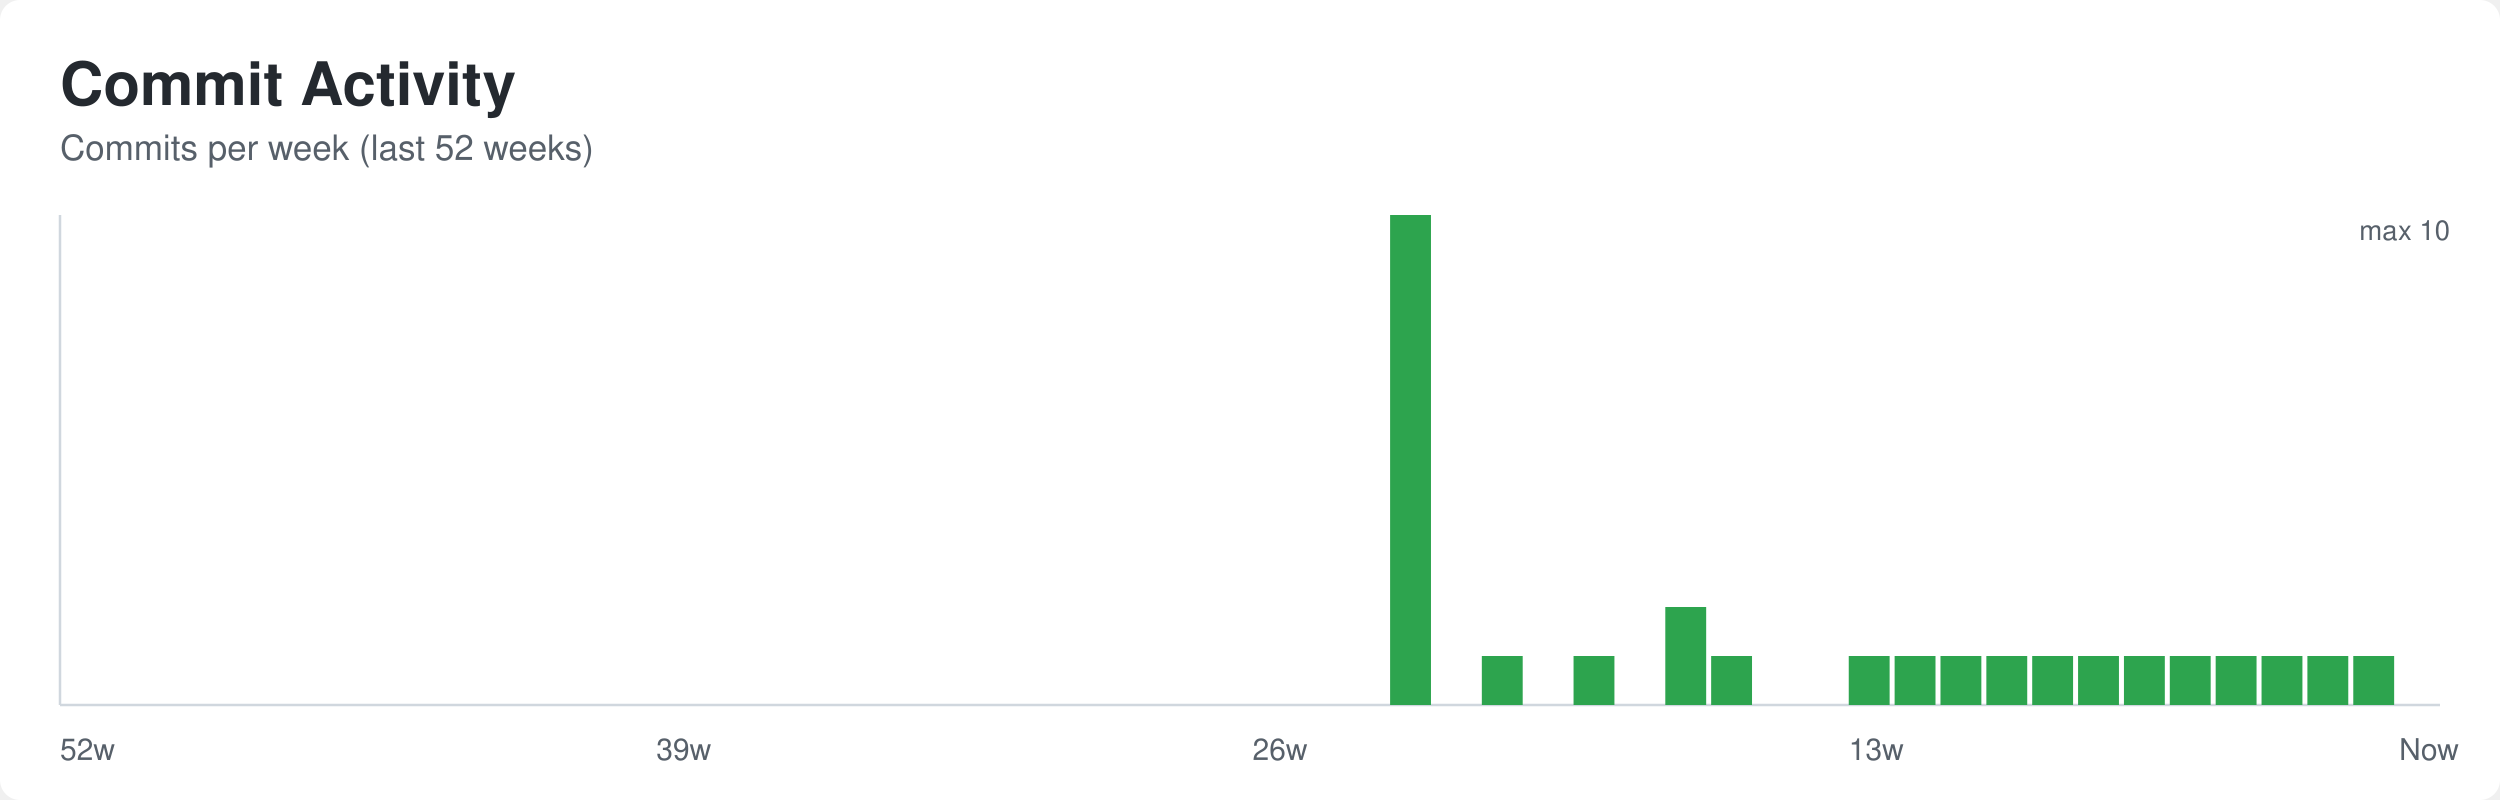
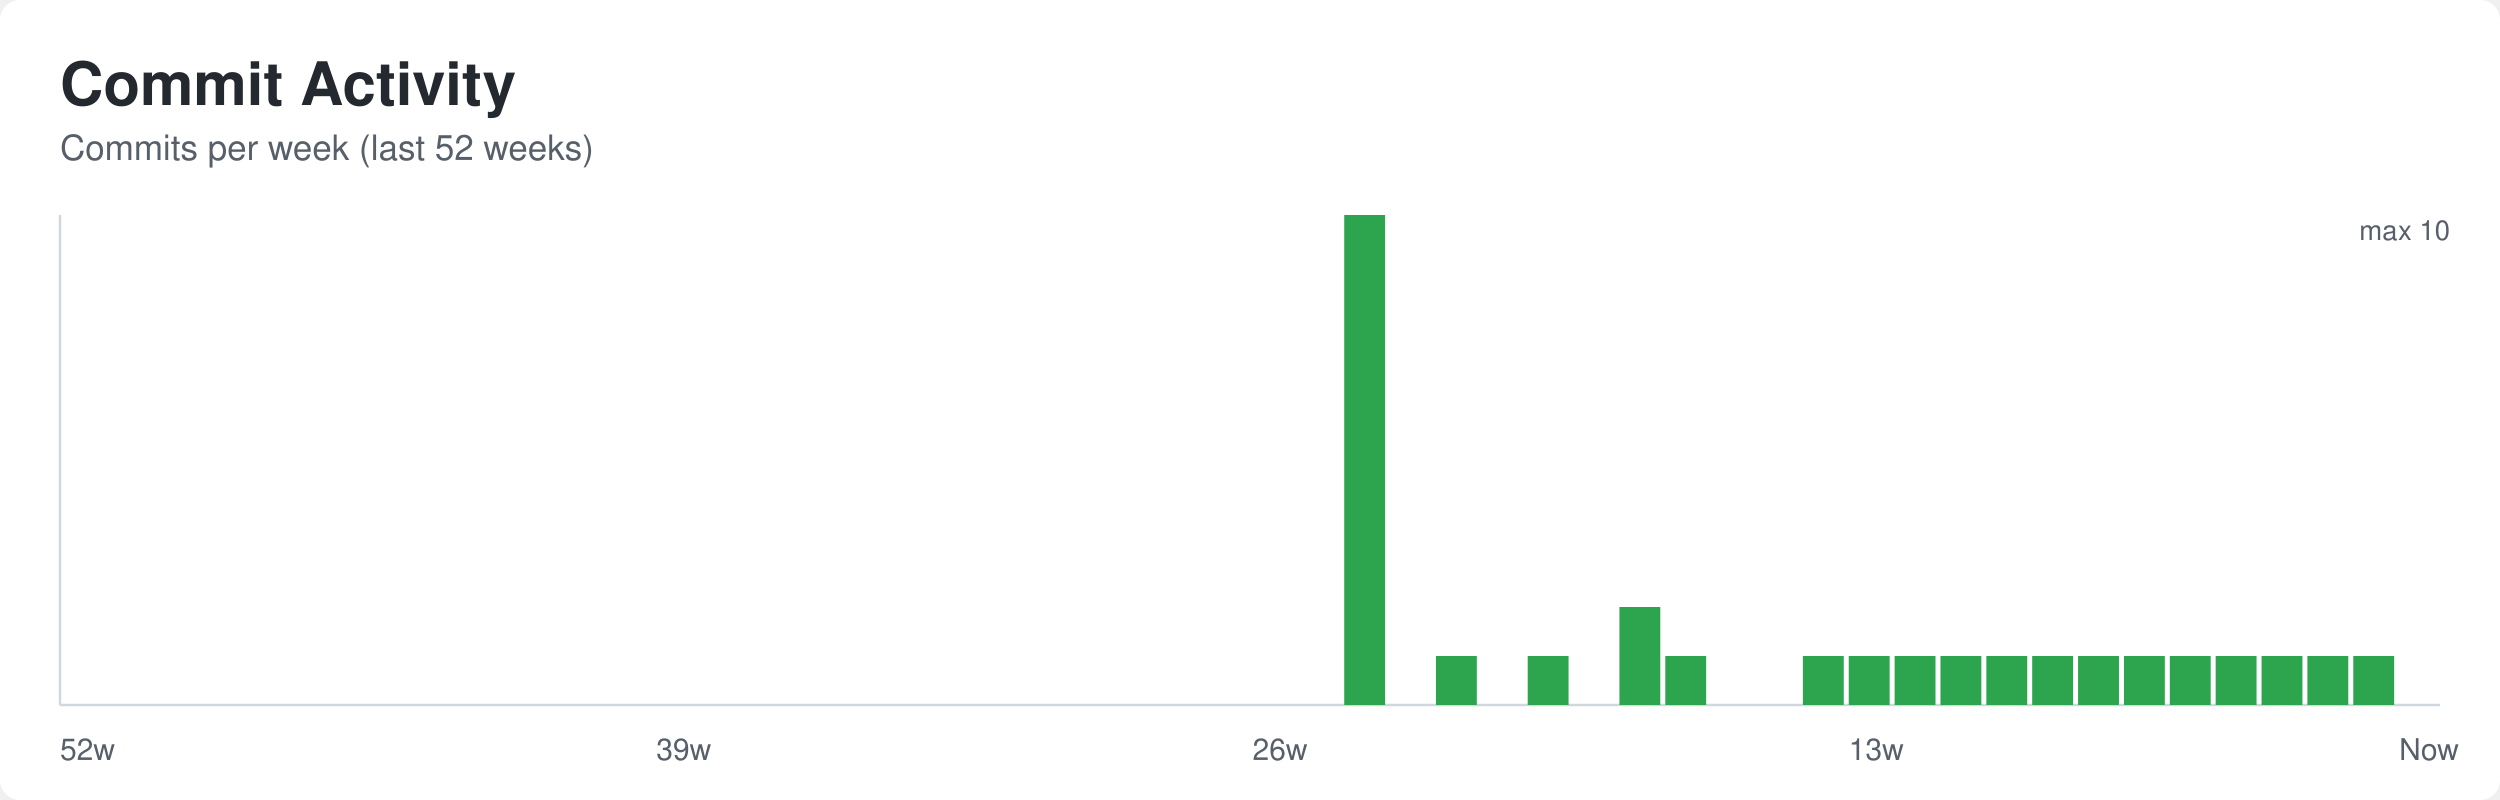
<svg xmlns="http://www.w3.org/2000/svg" width="1000" height="320" role="img" aria-labelledby="title desc">
  <defs>
    <style>
      .bg { fill: #ffffff; }
      .title { font: 600 24px -apple-system, BlinkMacSystemFont, Segoe UI, Helvetica, Arial, sans-serif; fill: #24292f; }
      .subtitle { font: 400 14px -apple-system, BlinkMacSystemFont, Segoe UI, Helvetica, Arial, sans-serif; fill: #57606a; }
      .axis { stroke: #d0d7de; stroke-width: 1; }
      .label { font: 400 12px -apple-system, BlinkMacSystemFont, Segoe UI, Helvetica, Arial, sans-serif; fill: #57606a; }
      .value { font: 500 11px -apple-system, BlinkMacSystemFont, Segoe UI, Helvetica, Arial, sans-serif; fill: #57606a; }
    </style>
  </defs>
  <rect class="bg" x="0" y="0" width="1000" height="320" rx="8" />
  <text class="title" x="24" y="42">Commit Activity</text>
  <text class="subtitle" x="24" y="64">Commits per week (last 52 weeks)</text>
  <line class="axis" x1="24" y1="282" x2="976" y2="282" />
  <line class="axis" x1="24" y1="86" x2="24" y2="282" />
  <rect x="24.00" y="282.00" width="16.35" height="0.00" fill="#2da44e" />
  <rect x="42.35" y="282.00" width="16.35" height="0.00" fill="#2da44e" />
  <rect x="60.69" y="282.00" width="16.35" height="0.00" fill="#2da44e" />
  <rect x="79.04" y="282.00" width="16.35" height="0.00" fill="#2da44e" />
  <rect x="97.38" y="282.00" width="16.35" height="0.00" fill="#2da44e" />
  <rect x="115.73" y="282.00" width="16.35" height="0.00" fill="#2da44e" />
  <rect x="134.08" y="282.00" width="16.35" height="0.00" fill="#2da44e" />
  <rect x="152.42" y="282.00" width="16.35" height="0.00" fill="#2da44e" />
  <rect x="170.77" y="282.00" width="16.35" height="0.00" fill="#2da44e" />
  <rect x="189.12" y="282.00" width="16.35" height="0.00" fill="#2da44e" />
  <rect x="207.46" y="282.00" width="16.35" height="0.00" fill="#2da44e" />
  <rect x="225.81" y="282.00" width="16.35" height="0.00" fill="#2da44e" />
  <rect x="244.15" y="282.00" width="16.35" height="0.00" fill="#2da44e" />
  <rect x="262.50" y="282.00" width="16.35" height="0.00" fill="#2da44e" />
  <rect x="280.85" y="282.00" width="16.35" height="0.00" fill="#2da44e" />
  <rect x="299.19" y="282.00" width="16.35" height="0.00" fill="#2da44e" />
  <rect x="317.54" y="282.00" width="16.35" height="0.00" fill="#2da44e" />
  <rect x="335.88" y="282.00" width="16.35" height="0.00" fill="#2da44e" />
  <rect x="354.23" y="282.00" width="16.35" height="0.00" fill="#2da44e" />
  <rect x="372.58" y="282.00" width="16.35" height="0.00" fill="#2da44e" />
  <rect x="390.92" y="282.00" width="16.35" height="0.00" fill="#2da44e" />
  <rect x="409.27" y="282.00" width="16.35" height="0.00" fill="#2da44e" />
  <rect x="427.62" y="282.00" width="16.35" height="0.00" fill="#2da44e" />
  <rect x="445.96" y="282.00" width="16.35" height="0.00" fill="#2da44e" />
  <rect x="464.31" y="282.00" width="16.35" height="0.00" fill="#2da44e" />
  <rect x="482.65" y="282.00" width="16.35" height="0.00" fill="#2da44e" />
  <rect x="501.00" y="282.00" width="16.35" height="0.00" fill="#2da44e" />
  <rect x="519.35" y="282.00" width="16.35" height="0.00" fill="#2da44e" />
-   <rect x="537.69" y="282.00" width="16.35" height="0.00" fill="#2da44e" />
-   <rect x="556.04" y="86.00" width="16.35" height="196.00" fill="#2da44e" />
-   <rect x="574.38" y="282.00" width="16.35" height="0.00" fill="#2da44e" />
-   <rect x="592.73" y="262.40" width="16.35" height="19.60" fill="#2da44e" />
-   <rect x="611.08" y="282.00" width="16.35" height="0.00" fill="#2da44e" />
-   <rect x="629.42" y="262.40" width="16.35" height="19.60" fill="#2da44e" />
-   <rect x="647.77" y="282.00" width="16.35" height="0.00" fill="#2da44e" />
-   <rect x="666.12" y="242.80" width="16.35" height="39.20" fill="#2da44e" />
-   <rect x="684.46" y="262.40" width="16.35" height="19.60" fill="#2da44e" />
+   <rect x="537.69" y="86.00" width="16.35" height="196.00" fill="#2da44e" />
+   <rect x="556.04" y="282.00" width="16.35" height="0.00" fill="#2da44e" />
+   <rect x="574.38" y="262.40" width="16.35" height="19.60" fill="#2da44e" />
+   <rect x="592.73" y="282.00" width="16.35" height="0.00" fill="#2da44e" />
+   <rect x="611.08" y="262.40" width="16.35" height="19.60" fill="#2da44e" />
+   <rect x="629.42" y="282.00" width="16.35" height="0.00" fill="#2da44e" />
+   <rect x="647.77" y="242.80" width="16.35" height="39.20" fill="#2da44e" />
+   <rect x="666.12" y="262.40" width="16.35" height="19.60" fill="#2da44e" />
+   <rect x="684.46" y="282.00" width="16.35" height="0.00" fill="#2da44e" />
  <rect x="702.81" y="282.00" width="16.35" height="0.00" fill="#2da44e" />
-   <rect x="721.15" y="282.00" width="16.35" height="0.00" fill="#2da44e" />
+   <rect x="721.15" y="262.40" width="16.35" height="19.60" fill="#2da44e" />
  <rect x="739.50" y="262.40" width="16.35" height="19.60" fill="#2da44e" />
  <rect x="757.85" y="262.40" width="16.35" height="19.60" fill="#2da44e" />
  <rect x="776.19" y="262.40" width="16.35" height="19.60" fill="#2da44e" />
  <rect x="794.54" y="262.40" width="16.35" height="19.60" fill="#2da44e" />
  <rect x="812.88" y="262.40" width="16.35" height="19.60" fill="#2da44e" />
  <rect x="831.23" y="262.40" width="16.35" height="19.60" fill="#2da44e" />
  <rect x="849.58" y="262.40" width="16.35" height="19.60" fill="#2da44e" />
  <rect x="867.92" y="262.40" width="16.35" height="19.60" fill="#2da44e" />
  <rect x="886.27" y="262.40" width="16.35" height="19.60" fill="#2da44e" />
  <rect x="904.62" y="262.40" width="16.35" height="19.60" fill="#2da44e" />
  <rect x="922.96" y="262.40" width="16.35" height="19.60" fill="#2da44e" />
  <rect x="941.31" y="262.40" width="16.35" height="19.60" fill="#2da44e" />
  <rect x="959.65" y="282.00" width="16.35" height="0.00" fill="#2da44e" />
  <text class="label" x="24.00" y="304">52w</text>
  <text class="label" x="262.50" y="304">39w</text>
  <text class="label" x="501.00" y="304">26w</text>
  <text class="label" x="739.50" y="304">13w</text>
  <text class="label" x="959.65" y="304">Now</text>
  <text class="value" x="980" y="96" text-anchor="end">max 10</text>
</svg>
